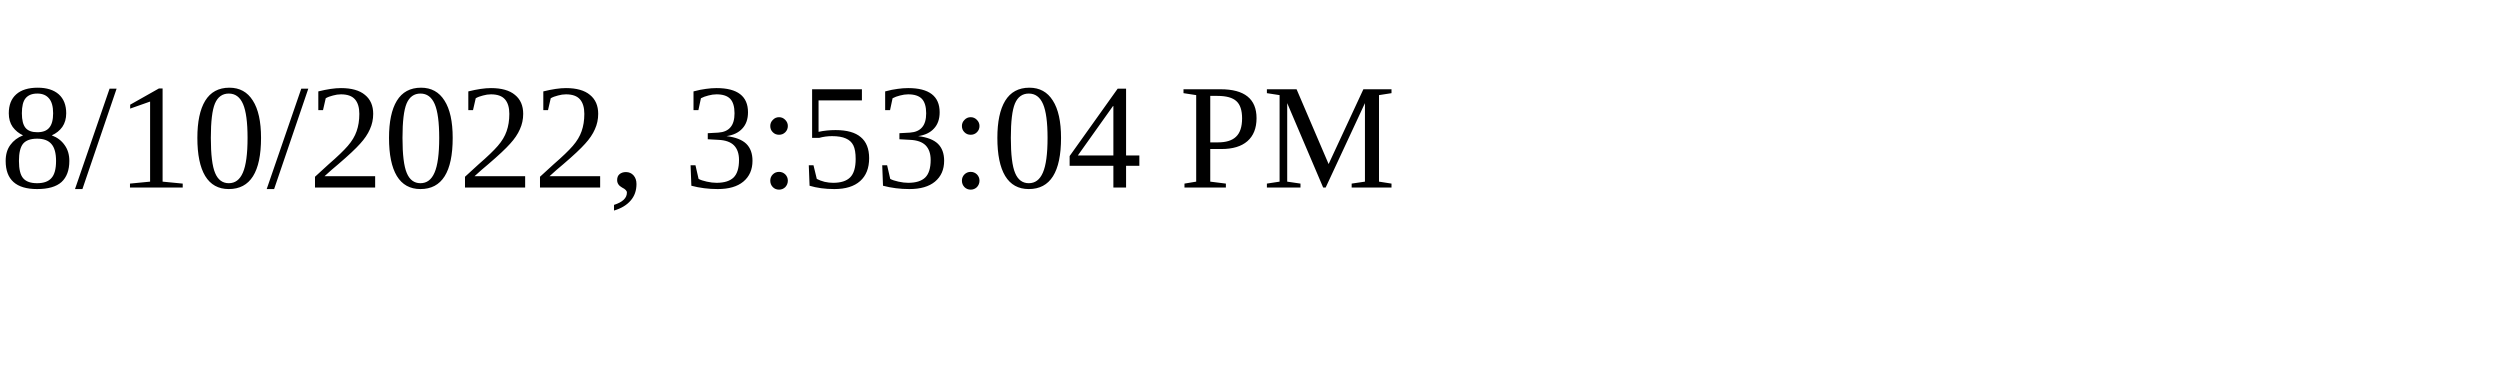
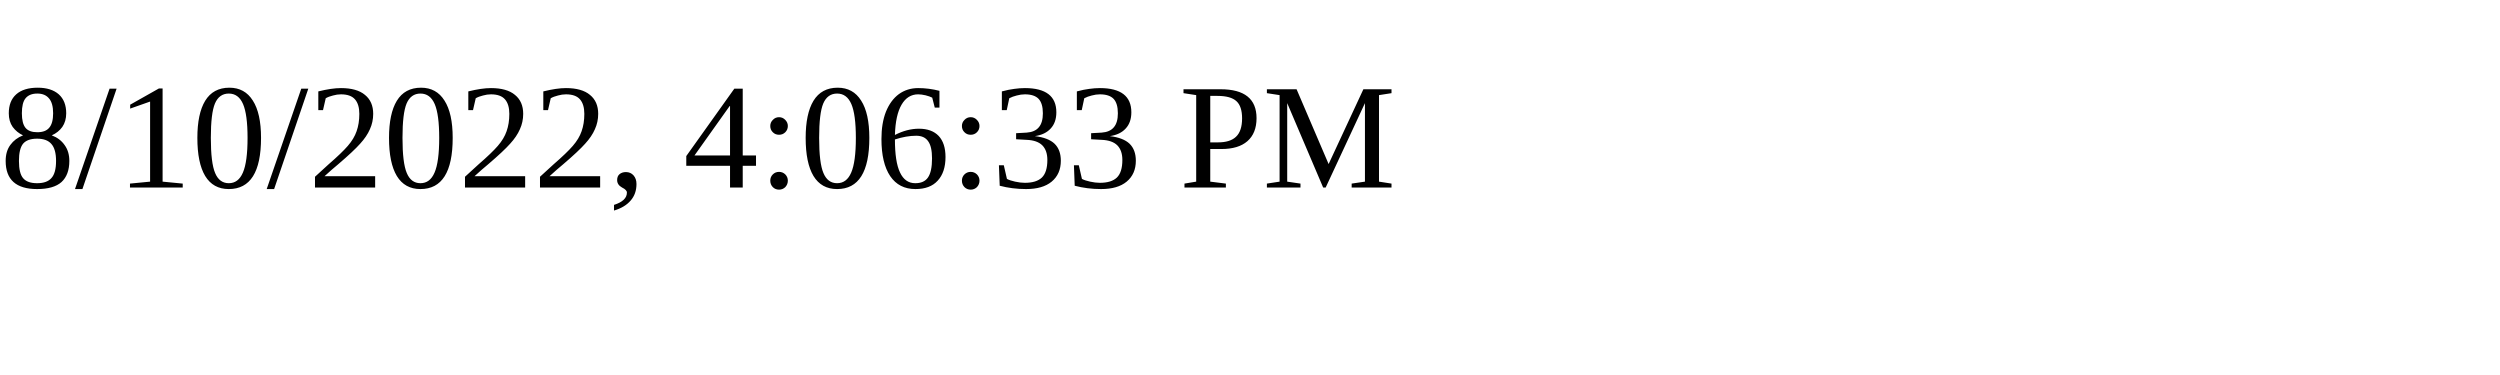
<svg xmlns="http://www.w3.org/2000/svg" height="30" width="200">
-   <text x="0" y="15">8/10/2022, 3:53:04 PM</text>
+   <text x="0" y="15">8/10/2022, 4:06:33 PM</text>
</svg>
